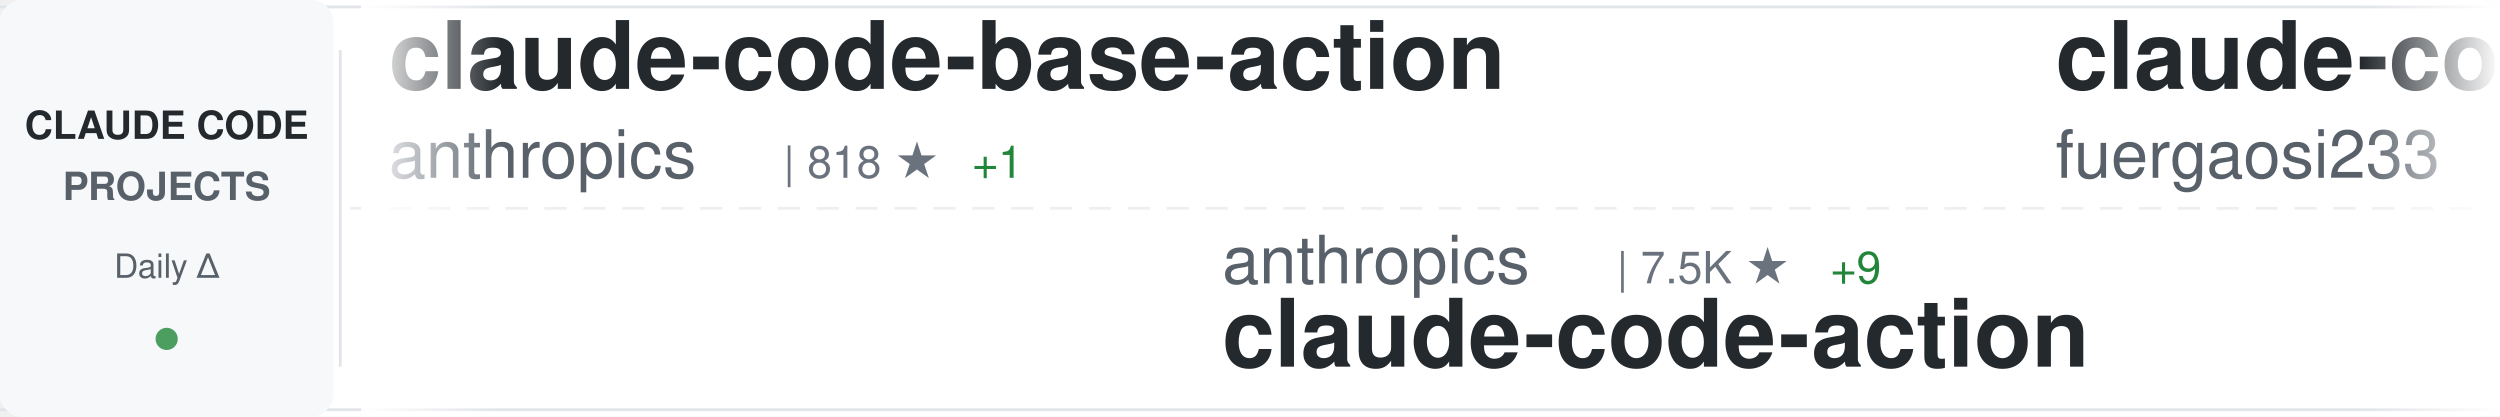
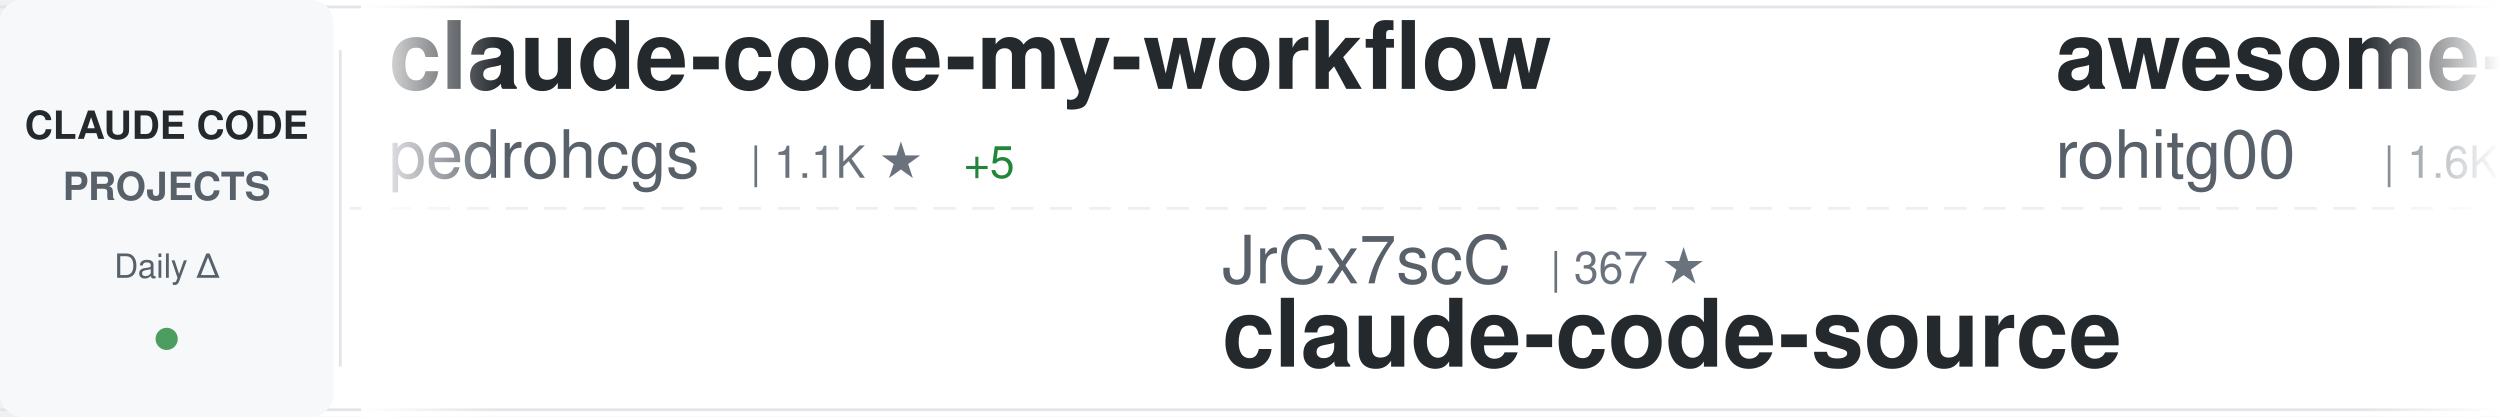
<svg xmlns="http://www.w3.org/2000/svg" width="900" height="150">
  <defs>
    <linearGradient id="awesomeLeftFade" x1="0%" y1="0%" x2="100%" y2="0%">
      <stop offset="0%" style="stop-color:#ffffff;stop-opacity:1" />
      <stop offset="100%" style="stop-color:#ffffff;stop-opacity:0" />
    </linearGradient>
    <linearGradient id="awesomeRightFade" x1="0%" y1="0%" x2="100%" y2="0%">
      <stop offset="0%" style="stop-color:#ffffff;stop-opacity:0" />
      <stop offset="100%" style="stop-color:#ffffff;stop-opacity:1" />
    </linearGradient>
  </defs>
  <rect width="900" height="150" fill="#ffffff" rx="8" />
  <rect x="0" y="2" width="900" height="1" fill="#e1e4e8" />
  <rect x="0" y="147" width="900" height="1" fill="#e1e4e8" />
  <line x1="0" y1="75" x2="900" y2="75" stroke="#e1e4e8" stroke-width="1" stroke-dasharray="8 6" opacity="0.6" />
  <rect x="0" y="0" width="120" height="150" fill="#f6f8fa" rx="8" />
  <text x="60" y="50" font-family="-apple-system, BlinkMacSystemFont, 'Segoe UI', Helvetica, Arial, sans-serif" font-size="14" font-weight="600" fill="#24292e" text-anchor="middle">CLAUDE CODE</text>
  <text x="60" y="72" font-family="-apple-system, BlinkMacSystemFont, 'Segoe UI', Helvetica, Arial, sans-serif" font-size="14" font-weight="600" fill="#586069" text-anchor="middle">PROJECTS</text>
  <text x="60" y="100" font-family="-apple-system, BlinkMacSystemFont, 'Segoe UI', Helvetica, Arial, sans-serif" font-size="12" font-weight="500" fill="#586069" text-anchor="middle">Daily Δ</text>
  <circle cx="60" cy="122" r="4" fill="#22863a" opacity="0.8" />
  <rect x="122" y="18" width="1" height="114" fill="#e1e4e8" />
  <clipPath id="awesomeTickerClip">
    <rect x="130" y="0" width="770" height="150" />
  </clipPath>
  <g clip-path="url(#awesomeTickerClip)">
    <g id="awesomeTickerItems">
      <animateTransform attributeName="transform" attributeType="XML" type="translate" from="0 0" to="-3000 0" dur="54s" repeatCount="indefinite" />
      <g transform="translate(0, 0)">
-         <text x="140" y="32" font-family="-apple-system, BlinkMacSystemFont, 'Segoe UI', Helvetica, Arial, sans-serif" font-size="34" font-weight="600" fill="#24292e">claude-code-base-action</text>
-         <text x="140" y="64" font-family="-apple-system, BlinkMacSystemFont, 'Segoe UI', Helvetica, Arial, sans-serif" font-size="24" font-weight="400" fill="#586069">anthropics</text>
-         <text x="282" y="64" font-family="-apple-system, BlinkMacSystemFont, 'Segoe UI', Helvetica, Arial, sans-serif" font-size="16" font-weight="500" fill="#6a737d">| 818 ★</text>
-         <text x="350" y="64" font-family="-apple-system, BlinkMacSystemFont, 'Segoe UI', Helvetica, Arial, sans-serif" font-size="16" font-weight="500" fill="#22863a"> +1</text>
+         <text x="140" y="32" font-family="-apple-system, BlinkMacSystemFont, 'Segoe UI', Helvetica, Arial, sans-serif" font-size="34" font-weight="600" fill="#24292e">claude-code-my-workflow</text>
+         <text x="140" y="64" font-family="-apple-system, BlinkMacSystemFont, 'Segoe UI', Helvetica, Arial, sans-serif" font-size="24" font-weight="400" fill="#586069">pedrohcgs</text>
+         <text x="270" y="64" font-family="-apple-system, BlinkMacSystemFont, 'Segoe UI', Helvetica, Arial, sans-serif" font-size="16" font-weight="500" fill="#6a737d">| 1.1K ★</text>
+         <text x="347" y="64" font-family="-apple-system, BlinkMacSystemFont, 'Segoe UI', Helvetica, Arial, sans-serif" font-size="16" font-weight="500" fill="#22863a"> +5</text>
      </g>
      <g transform="translate(300, 0)">
-         <text x="140" y="102" font-family="-apple-system, BlinkMacSystemFont, 'Segoe UI', Helvetica, Arial, sans-serif" font-size="24" font-weight="400" fill="#586069">anthropics</text>
-         <text x="282" y="102" font-family="-apple-system, BlinkMacSystemFont, 'Segoe UI', Helvetica, Arial, sans-serif" font-size="16" font-weight="500" fill="#6a737d">| 7.5K ★</text>
-         <text x="359" y="102" font-family="-apple-system, BlinkMacSystemFont, 'Segoe UI', Helvetica, Arial, sans-serif" font-size="16" font-weight="500" fill="#22863a"> +9</text>
-         <text x="140" y="132" font-family="-apple-system, BlinkMacSystemFont, 'Segoe UI', Helvetica, Arial, sans-serif" font-size="34" font-weight="600" fill="#24292e">claude-code-action</text>
+         <text x="140" y="102" font-family="-apple-system, BlinkMacSystemFont, 'Segoe UI', Helvetica, Arial, sans-serif" font-size="24" font-weight="400" fill="#586069">JrCx7scC</text>
+         <text x="258" y="102" font-family="-apple-system, BlinkMacSystemFont, 'Segoe UI', Helvetica, Arial, sans-serif" font-size="16" font-weight="500" fill="#6a737d">| 367 ★</text>
+         <text x="140" y="132" font-family="-apple-system, BlinkMacSystemFont, 'Segoe UI', Helvetica, Arial, sans-serif" font-size="34" font-weight="600" fill="#24292e">claude-code-source</text>
      </g>
      <g transform="translate(600, 0)">
-         <text x="140" y="32" font-family="-apple-system, BlinkMacSystemFont, 'Segoe UI', Helvetica, Arial, sans-serif" font-size="34" font-weight="600" fill="#24292e">claude-code-proxy</text>
-         <text x="140" y="64" font-family="-apple-system, BlinkMacSystemFont, 'Segoe UI', Helvetica, Arial, sans-serif" font-size="24" font-weight="400" fill="#586069">fuergaosi233</text>
-         <text x="306" y="64" font-family="-apple-system, BlinkMacSystemFont, 'Segoe UI', Helvetica, Arial, sans-serif" font-size="16" font-weight="500" fill="#6a737d">| 2.6K ★</text>
-         <text x="383" y="64" font-family="-apple-system, BlinkMacSystemFont, 'Segoe UI', Helvetica, Arial, sans-serif" font-size="16" font-weight="500" fill="#22863a"> +2</text>
+         <text x="140" y="32" font-family="-apple-system, BlinkMacSystemFont, 'Segoe UI', Helvetica, Arial, sans-serif" font-size="34" font-weight="600" fill="#24292e">awesome-claude-code-tool...</text>
+         <text x="140" y="64" font-family="-apple-system, BlinkMacSystemFont, 'Segoe UI', Helvetica, Arial, sans-serif" font-size="24" font-weight="400" fill="#586069">rohitg00</text>
+         <text x="258" y="64" font-family="-apple-system, BlinkMacSystemFont, 'Segoe UI', Helvetica, Arial, sans-serif" font-size="16" font-weight="500" fill="#6a737d">| 1.6K ★</text>
+         <text x="335" y="64" font-family="-apple-system, BlinkMacSystemFont, 'Segoe UI', Helvetica, Arial, sans-serif" font-size="16" font-weight="500" fill="#22863a"> +11</text>
      </g>
      <g transform="translate(900, 0)">
-         <text x="140" y="102" font-family="-apple-system, BlinkMacSystemFont, 'Segoe UI', Helvetica, Arial, sans-serif" font-size="24" font-weight="400" fill="#586069">luongnv89</text>
-         <text x="270" y="102" font-family="-apple-system, BlinkMacSystemFont, 'Segoe UI', Helvetica, Arial, sans-serif" font-size="16" font-weight="500" fill="#6a737d">| 32.2K ★</text>
-         <text x="356" y="102" font-family="-apple-system, BlinkMacSystemFont, 'Segoe UI', Helvetica, Arial, sans-serif" font-size="16" font-weight="500" fill="#22863a"> +171</text>
-         <text x="140" y="132" font-family="-apple-system, BlinkMacSystemFont, 'Segoe UI', Helvetica, Arial, sans-serif" font-size="34" font-weight="600" fill="#24292e">claude-howto</text>
+         <text x="140" y="102" font-family="-apple-system, BlinkMacSystemFont, 'Segoe UI', Helvetica, Arial, sans-serif" font-size="24" font-weight="400" fill="#586069">lorryjovens-hub</text>
+         <text x="342" y="102" font-family="-apple-system, BlinkMacSystemFont, 'Segoe UI', Helvetica, Arial, sans-serif" font-size="16" font-weight="500" fill="#6a737d">| 1.6K ★</text>
+         <text x="419" y="102" font-family="-apple-system, BlinkMacSystemFont, 'Segoe UI', Helvetica, Arial, sans-serif" font-size="16" font-weight="500" fill="#22863a"> +5</text>
+         <text x="140" y="132" font-family="-apple-system, BlinkMacSystemFont, 'Segoe UI', Helvetica, Arial, sans-serif" font-size="34" font-weight="600" fill="#24292e">claude-code-rust</text>
      </g>
      <g transform="translate(1200, 0)">
-         <text x="140" y="32" font-family="-apple-system, BlinkMacSystemFont, 'Segoe UI', Helvetica, Arial, sans-serif" font-size="34" font-weight="600" fill="#24292e">claude-code-sub-agents</text>
-         <text x="140" y="64" font-family="-apple-system, BlinkMacSystemFont, 'Segoe UI', Helvetica, Arial, sans-serif" font-size="24" font-weight="400" fill="#586069">lst97</text>
-         <text x="222" y="64" font-family="-apple-system, BlinkMacSystemFont, 'Segoe UI', Helvetica, Arial, sans-serif" font-size="16" font-weight="500" fill="#6a737d">| 1.6K ★</text>
-         <text x="299" y="64" font-family="-apple-system, BlinkMacSystemFont, 'Segoe UI', Helvetica, Arial, sans-serif" font-size="16" font-weight="500" fill="#22863a"> +2</text>
+         <text x="140" y="32" font-family="-apple-system, BlinkMacSystemFont, 'Segoe UI', Helvetica, Arial, sans-serif" font-size="34" font-weight="600" fill="#24292e">claude-code-tudou</text>
+         <text x="140" y="64" font-family="-apple-system, BlinkMacSystemFont, 'Segoe UI', Helvetica, Arial, sans-serif" font-size="24" font-weight="400" fill="#586069">AICoderTudou</text>
+         <text x="306" y="64" font-family="-apple-system, BlinkMacSystemFont, 'Segoe UI', Helvetica, Arial, sans-serif" font-size="16" font-weight="500" fill="#6a737d">| 498 ★</text>
+         <text x="374" y="64" font-family="-apple-system, BlinkMacSystemFont, 'Segoe UI', Helvetica, Arial, sans-serif" font-size="16" font-weight="500" fill="#22863a"> +1</text>
      </g>
      <g transform="translate(1500, 0)">
-         <text x="140" y="102" font-family="-apple-system, BlinkMacSystemFont, 'Segoe UI', Helvetica, Arial, sans-serif" font-size="24" font-weight="400" fill="#586069">diet103</text>
-         <text x="246" y="102" font-family="-apple-system, BlinkMacSystemFont, 'Segoe UI', Helvetica, Arial, sans-serif" font-size="16" font-weight="500" fill="#6a737d">| 9.6K ★</text>
-         <text x="323" y="102" font-family="-apple-system, BlinkMacSystemFont, 'Segoe UI', Helvetica, Arial, sans-serif" font-size="16" font-weight="500" fill="#22863a"> +4</text>
-         <text x="140" y="132" font-family="-apple-system, BlinkMacSystemFont, 'Segoe UI', Helvetica, Arial, sans-serif" font-size="34" font-weight="600" fill="#24292e">claude-code-infrastructu...</text>
+         <text x="140" y="102" font-family="-apple-system, BlinkMacSystemFont, 'Segoe UI', Helvetica, Arial, sans-serif" font-size="24" font-weight="400" fill="#586069">luyao618</text>
+         <text x="258" y="102" font-family="-apple-system, BlinkMacSystemFont, 'Segoe UI', Helvetica, Arial, sans-serif" font-size="16" font-weight="500" fill="#6a737d">| 1.3K ★</text>
+         <text x="335" y="102" font-family="-apple-system, BlinkMacSystemFont, 'Segoe UI', Helvetica, Arial, sans-serif" font-size="16" font-weight="500" fill="#22863a"> +3</text>
+         <text x="140" y="132" font-family="-apple-system, BlinkMacSystemFont, 'Segoe UI', Helvetica, Arial, sans-serif" font-size="34" font-weight="600" fill="#24292e">Claude-Code-Source-Study</text>
      </g>
      <g transform="translate(1800, 0)">
-         <text x="140" y="32" font-family="-apple-system, BlinkMacSystemFont, 'Segoe UI', Helvetica, Arial, sans-serif" font-size="34" font-weight="600" fill="#24292e">claude-code-settings</text>
-         <text x="140" y="64" font-family="-apple-system, BlinkMacSystemFont, 'Segoe UI', Helvetica, Arial, sans-serif" font-size="24" font-weight="400" fill="#586069">feiskyer</text>
-         <text x="258" y="64" font-family="-apple-system, BlinkMacSystemFont, 'Segoe UI', Helvetica, Arial, sans-serif" font-size="16" font-weight="500" fill="#6a737d">| 1.5K ★</text>
-         <text x="335" y="64" font-family="-apple-system, BlinkMacSystemFont, 'Segoe UI', Helvetica, Arial, sans-serif" font-size="16" font-weight="500" fill="#22863a"> +4</text>
+         <text x="140" y="32" font-family="-apple-system, BlinkMacSystemFont, 'Segoe UI', Helvetica, Arial, sans-serif" font-size="34" font-weight="600" fill="#24292e">Claude-Code-Game-Studios</text>
+         <text x="140" y="64" font-family="-apple-system, BlinkMacSystemFont, 'Segoe UI', Helvetica, Arial, sans-serif" font-size="24" font-weight="400" fill="#586069">Donchitos</text>
+         <text x="270" y="64" font-family="-apple-system, BlinkMacSystemFont, 'Segoe UI', Helvetica, Arial, sans-serif" font-size="16" font-weight="500" fill="#6a737d">| 18.0K ★</text>
+         <text x="356" y="64" font-family="-apple-system, BlinkMacSystemFont, 'Segoe UI', Helvetica, Arial, sans-serif" font-size="16" font-weight="500" fill="#22863a"> +126</text>
      </g>
      <g transform="translate(2100, 0)">
-         <text x="140" y="102" font-family="-apple-system, BlinkMacSystemFont, 'Segoe UI', Helvetica, Arial, sans-serif" font-size="24" font-weight="400" fill="#586069">Yeachan-Heo</text>
-         <text x="294" y="102" font-family="-apple-system, BlinkMacSystemFont, 'Segoe UI', Helvetica, Arial, sans-serif" font-size="16" font-weight="500" fill="#6a737d">| 33.3K ★</text>
-         <text x="380" y="102" font-family="-apple-system, BlinkMacSystemFont, 'Segoe UI', Helvetica, Arial, sans-serif" font-size="16" font-weight="500" fill="#22863a"> +106</text>
-         <text x="140" y="132" font-family="-apple-system, BlinkMacSystemFont, 'Segoe UI', Helvetica, Arial, sans-serif" font-size="34" font-weight="600" fill="#24292e">oh-my-claudecode</text>
+         <text x="140" y="102" font-family="-apple-system, BlinkMacSystemFont, 'Segoe UI', Helvetica, Arial, sans-serif" font-size="24" font-weight="400" fill="#586069">nanocoai</text>
+         <text x="258" y="102" font-family="-apple-system, BlinkMacSystemFont, 'Segoe UI', Helvetica, Arial, sans-serif" font-size="16" font-weight="500" fill="#6a737d">| 28.7K ★</text>
+         <text x="344" y="102" font-family="-apple-system, BlinkMacSystemFont, 'Segoe UI', Helvetica, Arial, sans-serif" font-size="16" font-weight="500" fill="#22863a"> +28</text>
+         <text x="140" y="132" font-family="-apple-system, BlinkMacSystemFont, 'Segoe UI', Helvetica, Arial, sans-serif" font-size="34" font-weight="600" fill="#24292e">nanoclaw</text>
      </g>
      <g transform="translate(2400, 0)">
-         <text x="140" y="32" font-family="-apple-system, BlinkMacSystemFont, 'Segoe UI', Helvetica, Arial, sans-serif" font-size="34" font-weight="600" fill="#24292e">claude-plugins-official</text>
-         <text x="140" y="64" font-family="-apple-system, BlinkMacSystemFont, 'Segoe UI', Helvetica, Arial, sans-serif" font-size="24" font-weight="400" fill="#586069">anthropics</text>
-         <text x="282" y="64" font-family="-apple-system, BlinkMacSystemFont, 'Segoe UI', Helvetica, Arial, sans-serif" font-size="16" font-weight="500" fill="#6a737d">| 19.0K ★</text>
-         <text x="368" y="64" font-family="-apple-system, BlinkMacSystemFont, 'Segoe UI', Helvetica, Arial, sans-serif" font-size="16" font-weight="500" fill="#22863a"> +64</text>
+         <text x="140" y="32" font-family="-apple-system, BlinkMacSystemFont, 'Segoe UI', Helvetica, Arial, sans-serif" font-size="34" font-weight="600" fill="#24292e">claude-code-from-source</text>
+         <text x="140" y="64" font-family="-apple-system, BlinkMacSystemFont, 'Segoe UI', Helvetica, Arial, sans-serif" font-size="24" font-weight="400" fill="#586069">alejandrobalderas</text>
+         <text x="366" y="64" font-family="-apple-system, BlinkMacSystemFont, 'Segoe UI', Helvetica, Arial, sans-serif" font-size="16" font-weight="500" fill="#6a737d">| 1.9K ★</text>
+         <text x="443" y="64" font-family="-apple-system, BlinkMacSystemFont, 'Segoe UI', Helvetica, Arial, sans-serif" font-size="16" font-weight="500" fill="#22863a"> +3</text>
      </g>
      <g transform="translate(2700, 0)">
-         <text x="140" y="102" font-family="-apple-system, BlinkMacSystemFont, 'Segoe UI', Helvetica, Arial, sans-serif" font-size="24" font-weight="400" fill="#586069">rohitg00</text>
-         <text x="258" y="102" font-family="-apple-system, BlinkMacSystemFont, 'Segoe UI', Helvetica, Arial, sans-serif" font-size="16" font-weight="500" fill="#6a737d">| 1.6K ★</text>
-         <text x="335" y="102" font-family="-apple-system, BlinkMacSystemFont, 'Segoe UI', Helvetica, Arial, sans-serif" font-size="16" font-weight="500" fill="#22863a"> +8</text>
-         <text x="140" y="132" font-family="-apple-system, BlinkMacSystemFont, 'Segoe UI', Helvetica, Arial, sans-serif" font-size="34" font-weight="600" fill="#24292e">awesome-claude-code-tool...</text>
+         <text x="140" y="102" font-family="-apple-system, BlinkMacSystemFont, 'Segoe UI', Helvetica, Arial, sans-serif" font-size="24" font-weight="400" fill="#586069">guanshan</text>
+         <text x="258" y="102" font-family="-apple-system, BlinkMacSystemFont, 'Segoe UI', Helvetica, Arial, sans-serif" font-size="16" font-weight="500" fill="#6a737d">| 59 ★</text>
+         <text x="140" y="132" font-family="-apple-system, BlinkMacSystemFont, 'Segoe UI', Helvetica, Arial, sans-serif" font-size="34" font-weight="600" fill="#24292e">ClaudeCode</text>
      </g>
      <g transform="translate(3000, 0)">
-         <text x="140" y="32" font-family="-apple-system, BlinkMacSystemFont, 'Segoe UI', Helvetica, Arial, sans-serif" font-size="34" font-weight="600" fill="#24292e">claude-code-base-action</text>
-         <text x="140" y="64" font-family="-apple-system, BlinkMacSystemFont, 'Segoe UI', Helvetica, Arial, sans-serif" font-size="24" font-weight="400" fill="#586069">anthropics</text>
-         <text x="282" y="64" font-family="-apple-system, BlinkMacSystemFont, 'Segoe UI', Helvetica, Arial, sans-serif" font-size="16" font-weight="500" fill="#6a737d">| 818 ★</text>
-         <text x="350" y="64" font-family="-apple-system, BlinkMacSystemFont, 'Segoe UI', Helvetica, Arial, sans-serif" font-size="16" font-weight="500" fill="#22863a"> +1</text>
+         <text x="140" y="32" font-family="-apple-system, BlinkMacSystemFont, 'Segoe UI', Helvetica, Arial, sans-serif" font-size="34" font-weight="600" fill="#24292e">claude-code-my-workflow</text>
+         <text x="140" y="64" font-family="-apple-system, BlinkMacSystemFont, 'Segoe UI', Helvetica, Arial, sans-serif" font-size="24" font-weight="400" fill="#586069">pedrohcgs</text>
+         <text x="270" y="64" font-family="-apple-system, BlinkMacSystemFont, 'Segoe UI', Helvetica, Arial, sans-serif" font-size="16" font-weight="500" fill="#6a737d">| 1.1K ★</text>
+         <text x="347" y="64" font-family="-apple-system, BlinkMacSystemFont, 'Segoe UI', Helvetica, Arial, sans-serif" font-size="16" font-weight="500" fill="#22863a"> +5</text>
      </g>
      <g transform="translate(3300, 0)">
-         <text x="140" y="102" font-family="-apple-system, BlinkMacSystemFont, 'Segoe UI', Helvetica, Arial, sans-serif" font-size="24" font-weight="400" fill="#586069">anthropics</text>
-         <text x="282" y="102" font-family="-apple-system, BlinkMacSystemFont, 'Segoe UI', Helvetica, Arial, sans-serif" font-size="16" font-weight="500" fill="#6a737d">| 7.5K ★</text>
-         <text x="359" y="102" font-family="-apple-system, BlinkMacSystemFont, 'Segoe UI', Helvetica, Arial, sans-serif" font-size="16" font-weight="500" fill="#22863a"> +9</text>
-         <text x="140" y="132" font-family="-apple-system, BlinkMacSystemFont, 'Segoe UI', Helvetica, Arial, sans-serif" font-size="34" font-weight="600" fill="#24292e">claude-code-action</text>
+         <text x="140" y="102" font-family="-apple-system, BlinkMacSystemFont, 'Segoe UI', Helvetica, Arial, sans-serif" font-size="24" font-weight="400" fill="#586069">JrCx7scC</text>
+         <text x="258" y="102" font-family="-apple-system, BlinkMacSystemFont, 'Segoe UI', Helvetica, Arial, sans-serif" font-size="16" font-weight="500" fill="#6a737d">| 367 ★</text>
+         <text x="140" y="132" font-family="-apple-system, BlinkMacSystemFont, 'Segoe UI', Helvetica, Arial, sans-serif" font-size="34" font-weight="600" fill="#24292e">claude-code-source</text>
      </g>
      <g transform="translate(3600, 0)">
-         <text x="140" y="32" font-family="-apple-system, BlinkMacSystemFont, 'Segoe UI', Helvetica, Arial, sans-serif" font-size="34" font-weight="600" fill="#24292e">claude-code-proxy</text>
-         <text x="140" y="64" font-family="-apple-system, BlinkMacSystemFont, 'Segoe UI', Helvetica, Arial, sans-serif" font-size="24" font-weight="400" fill="#586069">fuergaosi233</text>
-         <text x="306" y="64" font-family="-apple-system, BlinkMacSystemFont, 'Segoe UI', Helvetica, Arial, sans-serif" font-size="16" font-weight="500" fill="#6a737d">| 2.6K ★</text>
-         <text x="383" y="64" font-family="-apple-system, BlinkMacSystemFont, 'Segoe UI', Helvetica, Arial, sans-serif" font-size="16" font-weight="500" fill="#22863a"> +2</text>
+         <text x="140" y="32" font-family="-apple-system, BlinkMacSystemFont, 'Segoe UI', Helvetica, Arial, sans-serif" font-size="34" font-weight="600" fill="#24292e">awesome-claude-code-tool...</text>
+         <text x="140" y="64" font-family="-apple-system, BlinkMacSystemFont, 'Segoe UI', Helvetica, Arial, sans-serif" font-size="24" font-weight="400" fill="#586069">rohitg00</text>
+         <text x="258" y="64" font-family="-apple-system, BlinkMacSystemFont, 'Segoe UI', Helvetica, Arial, sans-serif" font-size="16" font-weight="500" fill="#6a737d">| 1.6K ★</text>
+         <text x="335" y="64" font-family="-apple-system, BlinkMacSystemFont, 'Segoe UI', Helvetica, Arial, sans-serif" font-size="16" font-weight="500" fill="#22863a"> +11</text>
      </g>
      <g transform="translate(3900, 0)">
-         <text x="140" y="102" font-family="-apple-system, BlinkMacSystemFont, 'Segoe UI', Helvetica, Arial, sans-serif" font-size="24" font-weight="400" fill="#586069">luongnv89</text>
-         <text x="270" y="102" font-family="-apple-system, BlinkMacSystemFont, 'Segoe UI', Helvetica, Arial, sans-serif" font-size="16" font-weight="500" fill="#6a737d">| 32.2K ★</text>
-         <text x="356" y="102" font-family="-apple-system, BlinkMacSystemFont, 'Segoe UI', Helvetica, Arial, sans-serif" font-size="16" font-weight="500" fill="#22863a"> +171</text>
-         <text x="140" y="132" font-family="-apple-system, BlinkMacSystemFont, 'Segoe UI', Helvetica, Arial, sans-serif" font-size="34" font-weight="600" fill="#24292e">claude-howto</text>
+         <text x="140" y="102" font-family="-apple-system, BlinkMacSystemFont, 'Segoe UI', Helvetica, Arial, sans-serif" font-size="24" font-weight="400" fill="#586069">lorryjovens-hub</text>
+         <text x="342" y="102" font-family="-apple-system, BlinkMacSystemFont, 'Segoe UI', Helvetica, Arial, sans-serif" font-size="16" font-weight="500" fill="#6a737d">| 1.6K ★</text>
+         <text x="419" y="102" font-family="-apple-system, BlinkMacSystemFont, 'Segoe UI', Helvetica, Arial, sans-serif" font-size="16" font-weight="500" fill="#22863a"> +5</text>
+         <text x="140" y="132" font-family="-apple-system, BlinkMacSystemFont, 'Segoe UI', Helvetica, Arial, sans-serif" font-size="34" font-weight="600" fill="#24292e">claude-code-rust</text>
      </g>
    </g>
  </g>
  <rect x="130" y="0" width="50" height="150" fill="url(#awesomeLeftFade)" />
  <rect x="850" y="0" width="50" height="150" fill="url(#awesomeRightFade)" />
</svg>
